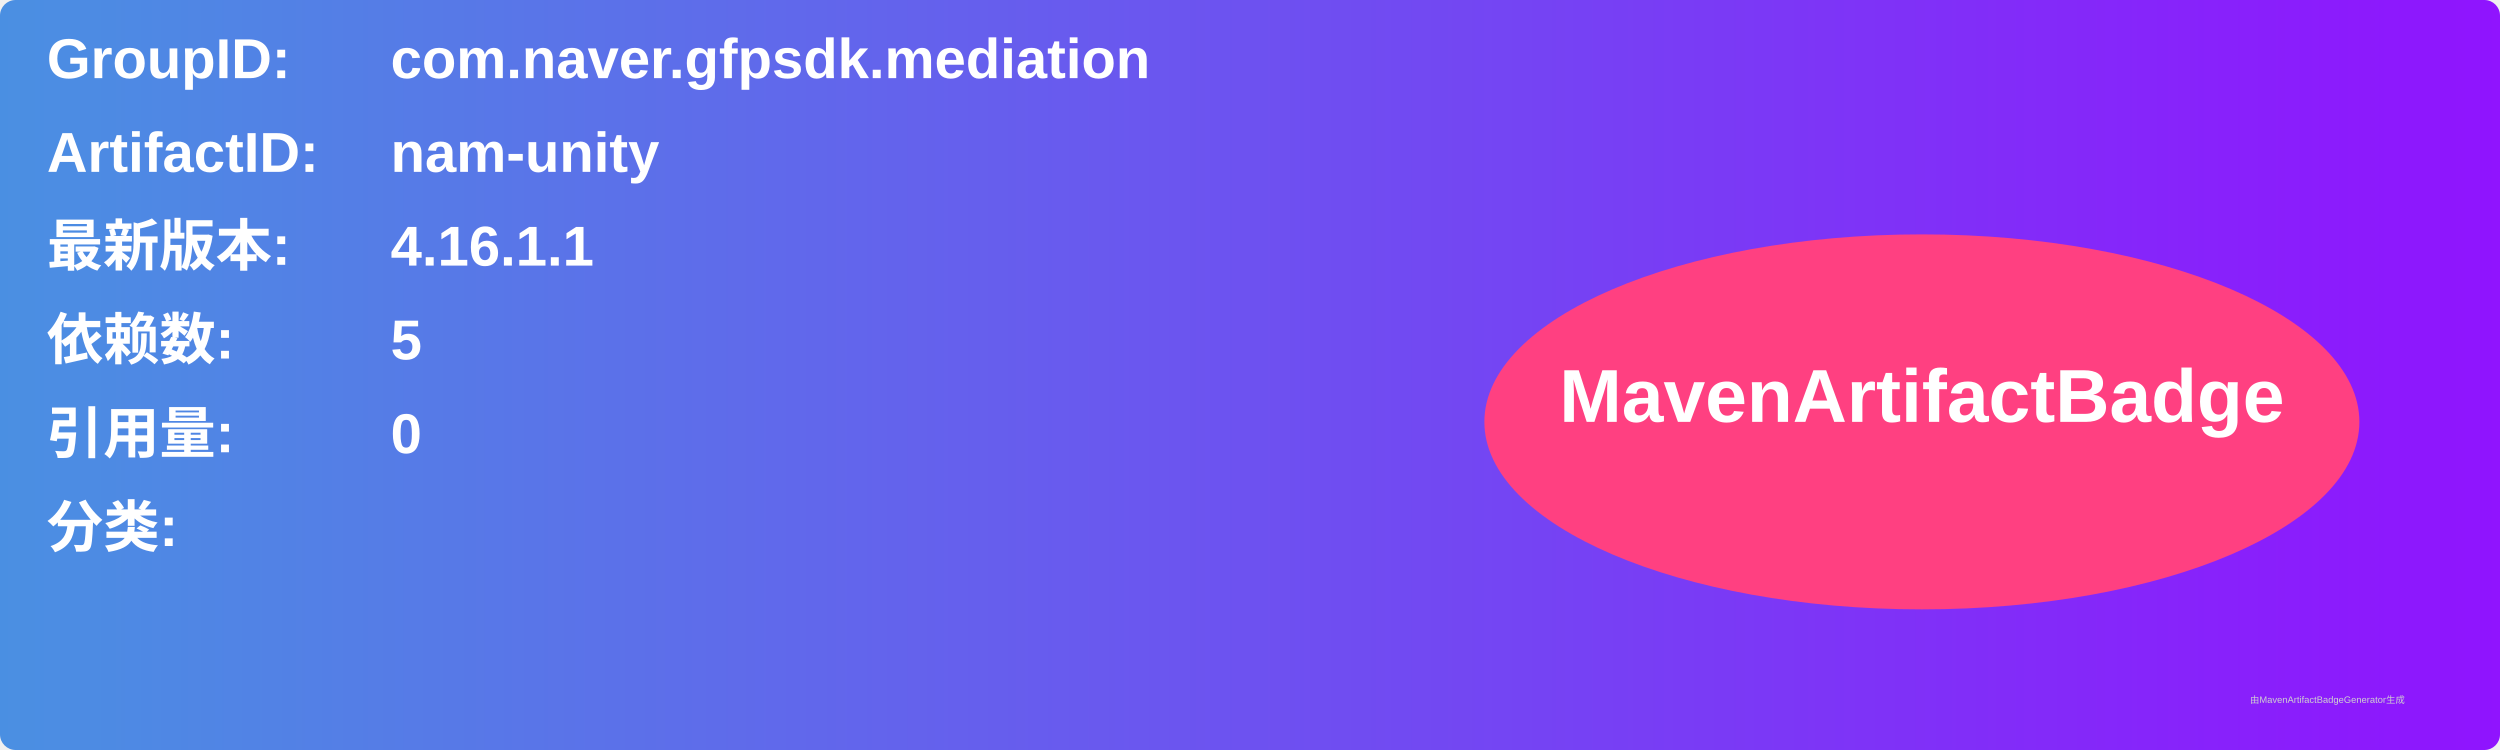
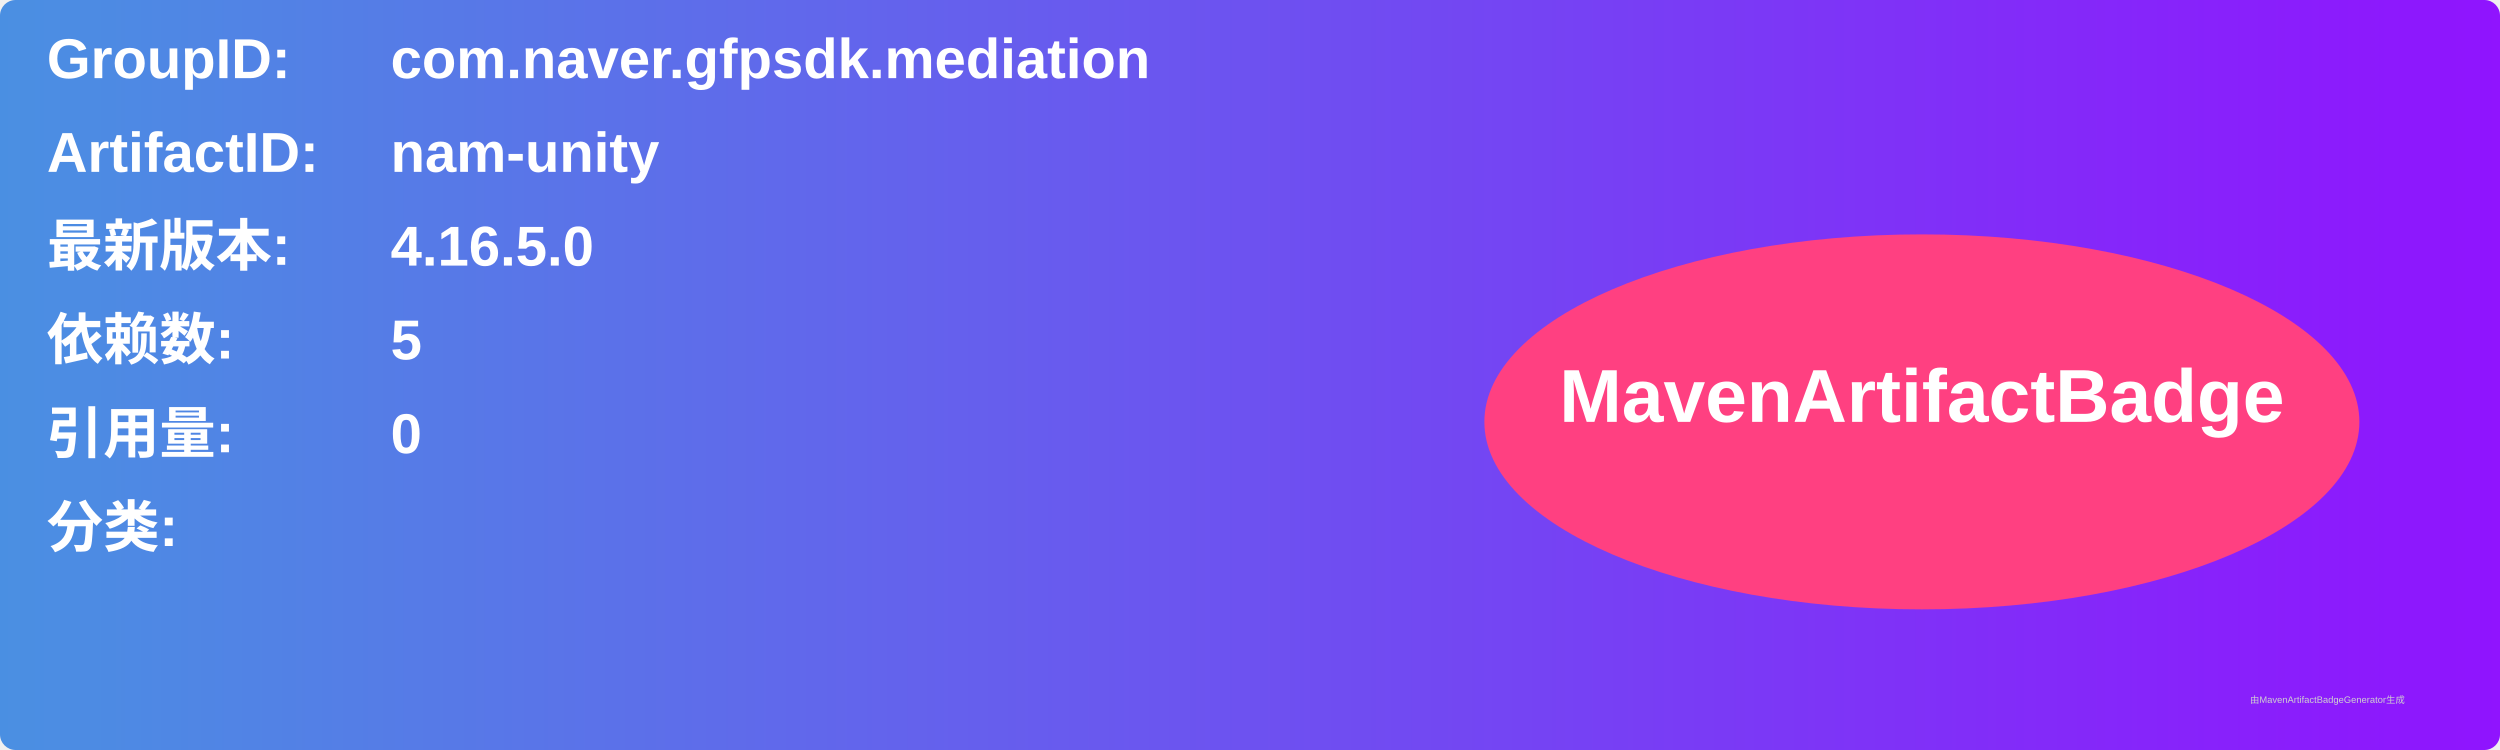
<svg xmlns="http://www.w3.org/2000/svg" width="800" height="240" viewBox="0 0 800 240">
  <linearGradient id="grad" x1="0%" y1="0%" x2="100%" y2="0%">
    <stop offset="0%" stop-color="#4a90e2" />
    <stop offset="100%" stop-color="#9013fe" />
  </linearGradient>
  <rect width="100%" height="100%" rx="5" ry="5" fill="url(#grad)" />
  <g transform="translate(15, 15)">
    <text x="0" y="10" font-family="Arial" font-size="18" fill="white" font-weight="bold" width="260">GroupID:</text>
    <text x="110" y="10" font-family="Arial" font-size="18" fill="white" font-weight="bold" width="460">com.naver.gfpsdk.mediation</text>
    <text x="0" y="40" font-family="Arial" font-size="18" fill="white" font-weight="bold" width="260">ArtifactID:</text>
    <text x="110" y="40" font-family="Arial" font-size="18" fill="white" font-weight="bold" width="460">nam-unity</text>
    <text x="0" y="70" font-family="Arial" font-size="18" fill="white" font-weight="bold">最新版本:</text>
    <text x="110" y="70" font-family="Arial" font-size="18" fill="white" font-weight="bold">
-       <tspan font-weight="bold">4.16.1.1</tspan>
+       <tspan font-weight="bold">4.16.5.0</tspan>
    </text>
    <text x="0" y="100" font-family="Arial" font-size="18" fill="white" font-weight="bold">依赖数: </text>
    <text x="110" y="100" font-family="Arial" font-size="18" fill="white">
      <tspan font-weight="bold">5</tspan>
    </text>
    <text x="0" y="130" font-family="Arial" font-size="18" fill="white" font-weight="bold">引用量: </text>
    <text x="110" y="130" font-family="Arial" font-size="18" fill="white">
      <tspan font-weight="bold">0</tspan>
    </text>
    <text x="0" y="160" font-family="Arial" font-size="18" fill="white" font-weight="bold">分类:</text>
    <text x="10" y="190" font-family="Arial" font-size="10" fill="white">
      <tspan font-weight="bold" />
    </text>
    <ellipse cx="600" cy="120" rx="140" ry="60" fill="#ff4081" />
    <text x="600" y="120" text-anchor="middle" font-family="Arial" font-size="24" fill="white" font-weight="bold">MavenArtifactBadge</text>
  </g>
  <text x="720" y="225" font-family="Arial" font-size="3" fill="#d0d0d0">由MavenArtifactBadgeGenerator生成</text>
</svg>
